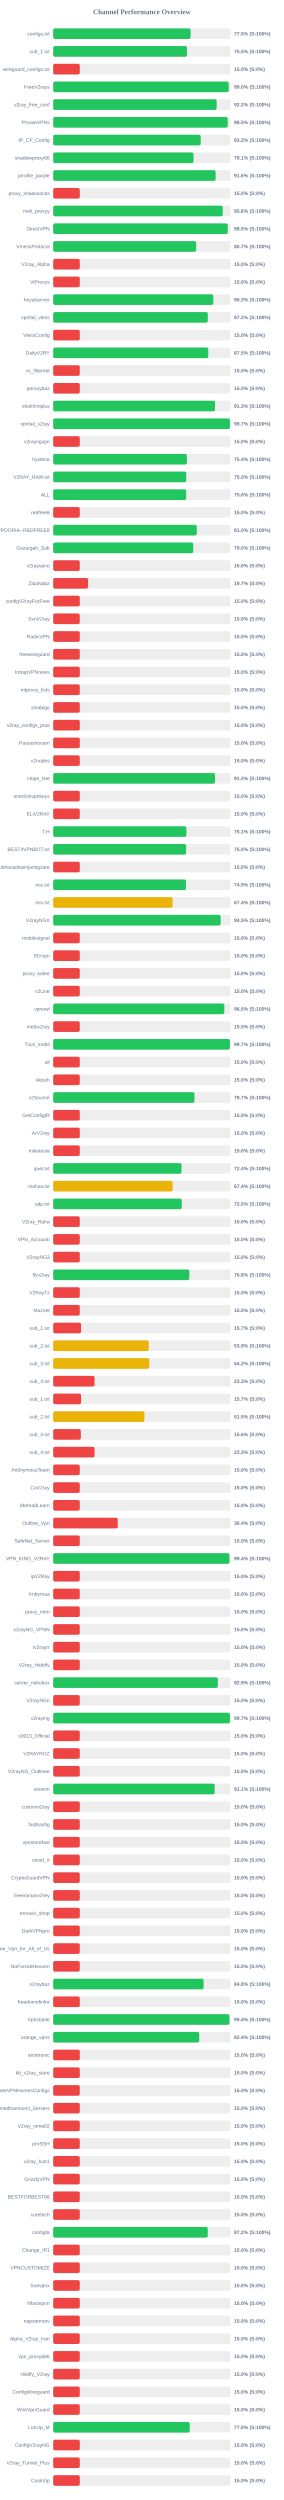
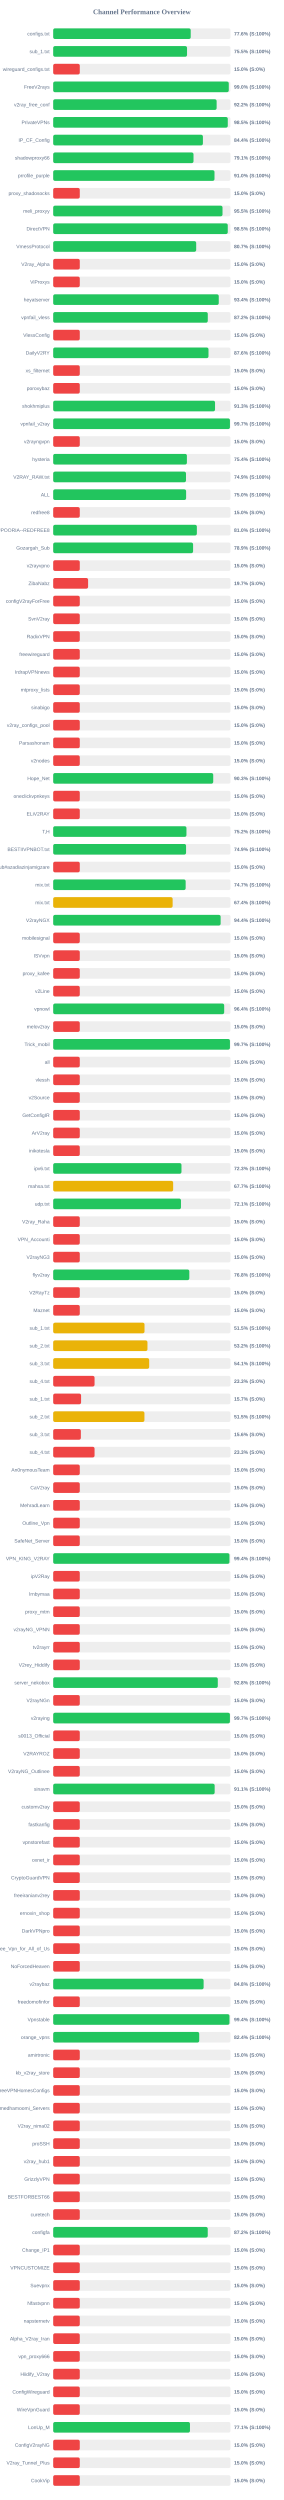
<svg xmlns="http://www.w3.org/2000/svg" width="800" height="7050" version="1.1">
  <style>
        .row { font: 14px Arial; fill: #64748b; }
        .score { font: bold 14px Arial; fill: #64748b; }
    </style>
  <text x="400" y="40" text-anchor="middle" font-size="20px" font-weight="bold" fill="#64748b">Channel Performance Overview</text>
  <rect x="150" y="80" width="500" height="30" fill="#eee" rx="5" />
-   <rect x="150" y="80" width="387.35" height="30" fill="#22c55e" rx="5" />
+   <rect x="150" y="80" width="387.8" height="30" fill="#22c55e" rx="5" />
  <text x="140" y="100" text-anchor="end" class="row">configs.txt</text>
-   <text x="660" y="100" text-anchor="start" class="score">77.5% (S:100%)</text>
+   <text x="660" y="100" text-anchor="start" class="score">77.6% (S:100%)</text>
  <rect x="150" y="130" width="500" height="30" fill="#eee" rx="5" />
-   <rect x="150" y="130" width="377.3" height="30" fill="#22c55e" rx="5" />
+   <rect x="150" y="130" width="377.45" height="30" fill="#22c55e" rx="5" />
  <text x="140" y="150" text-anchor="end" class="row">sub_1.txt</text>
  <text x="660" y="150" text-anchor="start" class="score">75.5% (S:100%)</text>
  <rect x="150" y="180" width="500" height="30" fill="#eee" rx="5" />
  <rect x="150" y="180" width="75.0" height="30" fill="#ef4444" rx="5" />
  <text x="140" y="200" text-anchor="end" class="row">wireguard_configs.txt</text>
  <text x="660" y="200" text-anchor="start" class="score">15.0% (S:0%)</text>
  <rect x="150" y="230" width="500" height="30" fill="#eee" rx="5" />
-   <rect x="150" y="230" width="494.95" height="30" fill="#22c55e" rx="5" />
+   <rect x="150" y="230" width="495.15" height="30" fill="#22c55e" rx="5" />
  <text x="140" y="250" text-anchor="end" class="row">FreeV2rays</text>
  <text x="660" y="250" text-anchor="start" class="score">99.0% (S:100%)</text>
  <rect x="150" y="280" width="500" height="30" fill="#eee" rx="5" />
-   <rect x="150" y="280" width="461.0" height="30" fill="#22c55e" rx="5" />
+   <rect x="150" y="280" width="460.9" height="30" fill="#22c55e" rx="5" />
  <text x="140" y="300" text-anchor="end" class="row">v2ray_free_conf</text>
  <text x="660" y="300" text-anchor="start" class="score">92.2% (S:100%)</text>
  <rect x="150" y="330" width="500" height="30" fill="#eee" rx="5" />
-   <rect x="150" y="330" width="492.3" height="30" fill="#22c55e" rx="5" />
+   <rect x="150" y="330" width="492.35" height="30" fill="#22c55e" rx="5" />
  <text x="140" y="350" text-anchor="end" class="row">PrivateVPNs</text>
  <text x="660" y="350" text-anchor="start" class="score">98.5% (S:100%)</text>
  <rect x="150" y="380" width="500" height="30" fill="#eee" rx="5" />
-   <rect x="150" y="380" width="416.0" height="30" fill="#22c55e" rx="5" />
+   <rect x="150" y="380" width="422.2" height="30" fill="#22c55e" rx="5" />
  <text x="140" y="400" text-anchor="end" class="row">IP_CF_Config</text>
-   <text x="660" y="400" text-anchor="start" class="score">83.2% (S:100%)</text>
+   <text x="660" y="400" text-anchor="start" class="score">84.4% (S:100%)</text>
  <rect x="150" y="430" width="500" height="30" fill="#eee" rx="5" />
-   <rect x="150" y="430" width="395.65" height="30" fill="#22c55e" rx="5" />
+   <rect x="150" y="430" width="395.7" height="30" fill="#22c55e" rx="5" />
  <text x="140" y="450" text-anchor="end" class="row">shadowproxy66</text>
  <text x="660" y="450" text-anchor="start" class="score">79.1% (S:100%)</text>
  <rect x="150" y="480" width="500" height="30" fill="#eee" rx="5" />
-   <rect x="150" y="480" width="458.1" height="30" fill="#22c55e" rx="5" />
+   <rect x="150" y="480" width="454.9" height="30" fill="#22c55e" rx="5" />
  <text x="140" y="500" text-anchor="end" class="row">prrofile_purple</text>
-   <text x="660" y="500" text-anchor="start" class="score">91.6% (S:100%)</text>
+   <text x="660" y="500" text-anchor="start" class="score">91.0% (S:100%)</text>
  <rect x="150" y="530" width="500" height="30" fill="#eee" rx="5" />
  <rect x="150" y="530" width="75.0" height="30" fill="#ef4444" rx="5" />
  <text x="140" y="550" text-anchor="end" class="row">proxy_shadosocks</text>
  <text x="660" y="550" text-anchor="start" class="score">15.0% (S:0%)</text>
  <rect x="150" y="580" width="500" height="30" fill="#eee" rx="5" />
-   <rect x="150" y="580" width="478.2" height="30" fill="#22c55e" rx="5" />
+   <rect x="150" y="580" width="477.5" height="30" fill="#22c55e" rx="5" />
  <text x="140" y="600" text-anchor="end" class="row">meli_proxyy</text>
-   <text x="660" y="600" text-anchor="start" class="score">95.6% (S:100%)</text>
+   <text x="660" y="600" text-anchor="start" class="score">95.5% (S:100%)</text>
  <rect x="150" y="630" width="500" height="30" fill="#eee" rx="5" />
  <rect x="150" y="630" width="492.3" height="30" fill="#22c55e" rx="5" />
  <text x="140" y="650" text-anchor="end" class="row">DirectVPN</text>
  <text x="660" y="650" text-anchor="start" class="score">98.5% (S:100%)</text>
  <rect x="150" y="680" width="500" height="30" fill="#eee" rx="5" />
  <rect x="150" y="680" width="403.25" height="30" fill="#22c55e" rx="5" />
  <text x="140" y="700" text-anchor="end" class="row">VmessProtocol</text>
  <text x="660" y="700" text-anchor="start" class="score">80.7% (S:100%)</text>
  <rect x="150" y="730" width="500" height="30" fill="#eee" rx="5" />
  <rect x="150" y="730" width="75.0" height="30" fill="#ef4444" rx="5" />
  <text x="140" y="750" text-anchor="end" class="row">V2ray_Alpha</text>
  <text x="660" y="750" text-anchor="start" class="score">15.0% (S:0%)</text>
  <rect x="150" y="780" width="500" height="30" fill="#eee" rx="5" />
  <rect x="150" y="780" width="75.0" height="30" fill="#ef4444" rx="5" />
  <text x="140" y="800" text-anchor="end" class="row">ViProxys</text>
  <text x="660" y="800" text-anchor="start" class="score">15.0% (S:0%)</text>
  <rect x="150" y="830" width="500" height="30" fill="#eee" rx="5" />
-   <rect x="150" y="830" width="451.5" height="30" fill="#22c55e" rx="5" />
+   <rect x="150" y="830" width="466.9" height="30" fill="#22c55e" rx="5" />
  <text x="140" y="850" text-anchor="end" class="row">heyatserver</text>
-   <text x="660" y="850" text-anchor="start" class="score">90.3% (S:100%)</text>
+   <text x="660" y="850" text-anchor="start" class="score">93.4% (S:100%)</text>
  <rect x="150" y="880" width="500" height="30" fill="#eee" rx="5" />
-   <rect x="150" y="880" width="436.0" height="30" fill="#22c55e" rx="5" />
+   <rect x="150" y="880" width="435.95" height="30" fill="#22c55e" rx="5" />
  <text x="140" y="900" text-anchor="end" class="row">vpnfail_vless</text>
  <text x="660" y="900" text-anchor="start" class="score">87.2% (S:100%)</text>
  <rect x="150" y="930" width="500" height="30" fill="#eee" rx="5" />
  <rect x="150" y="930" width="75.0" height="30" fill="#ef4444" rx="5" />
  <text x="140" y="950" text-anchor="end" class="row">VlessConfig</text>
  <text x="660" y="950" text-anchor="start" class="score">15.0% (S:0%)</text>
  <rect x="150" y="980" width="500" height="30" fill="#eee" rx="5" />
-   <rect x="150" y="980" width="437.35" height="30" fill="#22c55e" rx="5" />
+   <rect x="150" y="980" width="437.95" height="30" fill="#22c55e" rx="5" />
  <text x="140" y="1000" text-anchor="end" class="row">DailyV2RY</text>
-   <text x="660" y="1000" text-anchor="start" class="score">87.5% (S:100%)</text>
+   <text x="660" y="1000" text-anchor="start" class="score">87.6% (S:100%)</text>
  <rect x="150" y="1030" width="500" height="30" fill="#eee" rx="5" />
  <rect x="150" y="1030" width="75.0" height="30" fill="#ef4444" rx="5" />
  <text x="140" y="1050" text-anchor="end" class="row">xs_filternet</text>
  <text x="660" y="1050" text-anchor="start" class="score">15.0% (S:0%)</text>
  <rect x="150" y="1080" width="500" height="30" fill="#eee" rx="5" />
  <rect x="150" y="1080" width="75.0" height="30" fill="#ef4444" rx="5" />
  <text x="140" y="1100" text-anchor="end" class="row">poroxybaz</text>
  <text x="660" y="1100" text-anchor="start" class="score">15.0% (S:0%)</text>
  <rect x="150" y="1130" width="500" height="30" fill="#eee" rx="5" />
  <rect x="150" y="1130" width="456.4" height="30" fill="#22c55e" rx="5" />
  <text x="140" y="1150" text-anchor="end" class="row">shokhmiplus</text>
  <text x="660" y="1150" text-anchor="start" class="score">91.3% (S:100%)</text>
  <rect x="150" y="1180" width="500" height="30" fill="#eee" rx="5" />
  <rect x="150" y="1180" width="498.45" height="30" fill="#22c55e" rx="5" />
  <text x="140" y="1200" text-anchor="end" class="row">vpnfail_v2ray</text>
  <text x="660" y="1200" text-anchor="start" class="score">99.7% (S:100%)</text>
  <rect x="150" y="1230" width="500" height="30" fill="#eee" rx="5" />
  <rect x="150" y="1230" width="75.0" height="30" fill="#ef4444" rx="5" />
  <text x="140" y="1250" text-anchor="end" class="row">v2rayngvpn</text>
  <text x="660" y="1250" text-anchor="start" class="score">15.0% (S:0%)</text>
  <rect x="150" y="1280" width="500" height="30" fill="#eee" rx="5" />
-   <rect x="150" y="1280" width="377.15" height="30" fill="#22c55e" rx="5" />
+   <rect x="150" y="1280" width="377.05" height="30" fill="#22c55e" rx="5" />
  <text x="140" y="1300" text-anchor="end" class="row">hysteria</text>
  <text x="660" y="1300" text-anchor="start" class="score">75.4% (S:100%)</text>
  <rect x="150" y="1330" width="500" height="30" fill="#eee" rx="5" />
-   <rect x="150" y="1330" width="375.2" height="30" fill="#22c55e" rx="5" />
+   <rect x="150" y="1330" width="374.5" height="30" fill="#22c55e" rx="5" />
  <text x="140" y="1350" text-anchor="end" class="row">V2RAY_RAW.txt</text>
-   <text x="660" y="1350" text-anchor="start" class="score">75.0% (S:100%)</text>
+   <text x="660" y="1350" text-anchor="start" class="score">74.9% (S:100%)</text>
  <rect x="150" y="1380" width="500" height="30" fill="#eee" rx="5" />
-   <rect x="150" y="1380" width="375.0" height="30" fill="#22c55e" rx="5" />
+   <rect x="150" y="1380" width="374.85" height="30" fill="#22c55e" rx="5" />
  <text x="140" y="1400" text-anchor="end" class="row">ALL</text>
  <text x="660" y="1400" text-anchor="start" class="score">75.0% (S:100%)</text>
  <rect x="150" y="1430" width="500" height="30" fill="#eee" rx="5" />
  <rect x="150" y="1430" width="75.0" height="30" fill="#ef4444" rx="5" />
  <text x="140" y="1450" text-anchor="end" class="row">redfree8</text>
  <text x="660" y="1450" text-anchor="start" class="score">15.0% (S:0%)</text>
  <rect x="150" y="1480" width="500" height="30" fill="#eee" rx="5" />
-   <rect x="150" y="1480" width="404.9" height="30" fill="#22c55e" rx="5" />
+   <rect x="150" y="1480" width="405.15" height="30" fill="#22c55e" rx="5" />
  <text x="140" y="1500" text-anchor="end" class="row">POORIA--REDFREE8.txt#POORIA--REDFREE8</text>
  <text x="660" y="1500" text-anchor="start" class="score">81.0% (S:100%)</text>
  <rect x="150" y="1530" width="500" height="30" fill="#eee" rx="5" />
-   <rect x="150" y="1530" width="394.85" height="30" fill="#22c55e" rx="5" />
+   <rect x="150" y="1530" width="394.5" height="30" fill="#22c55e" rx="5" />
  <text x="140" y="1550" text-anchor="end" class="row">Gozargah_Sub</text>
-   <text x="660" y="1550" text-anchor="start" class="score">79.0% (S:100%)</text>
+   <text x="660" y="1550" text-anchor="start" class="score">78.9% (S:100%)</text>
  <rect x="150" y="1580" width="500" height="30" fill="#eee" rx="5" />
  <rect x="150" y="1580" width="75.0" height="30" fill="#ef4444" rx="5" />
  <text x="140" y="1600" text-anchor="end" class="row">v2rayvpno</text>
  <text x="660" y="1600" text-anchor="start" class="score">15.0% (S:0%)</text>
  <rect x="150" y="1630" width="500" height="30" fill="#eee" rx="5" />
  <rect x="150" y="1630" width="98.45" height="30" fill="#ef4444" rx="5" />
  <text x="140" y="1650" text-anchor="end" class="row">ZibaNabz</text>
  <text x="660" y="1650" text-anchor="start" class="score">19.7% (S:0%)</text>
  <rect x="150" y="1680" width="500" height="30" fill="#eee" rx="5" />
  <rect x="150" y="1680" width="75.0" height="30" fill="#ef4444" rx="5" />
  <text x="140" y="1700" text-anchor="end" class="row">configV2rayForFree</text>
  <text x="660" y="1700" text-anchor="start" class="score">15.0% (S:0%)</text>
  <rect x="150" y="1730" width="500" height="30" fill="#eee" rx="5" />
  <rect x="150" y="1730" width="75.0" height="30" fill="#ef4444" rx="5" />
  <text x="140" y="1750" text-anchor="end" class="row">SvnV2ray</text>
  <text x="660" y="1750" text-anchor="start" class="score">15.0% (S:0%)</text>
  <rect x="150" y="1780" width="500" height="30" fill="#eee" rx="5" />
  <rect x="150" y="1780" width="75.0" height="30" fill="#ef4444" rx="5" />
  <text x="140" y="1800" text-anchor="end" class="row">RadixVPN</text>
  <text x="660" y="1800" text-anchor="start" class="score">15.0% (S:0%)</text>
  <rect x="150" y="1830" width="500" height="30" fill="#eee" rx="5" />
  <rect x="150" y="1830" width="75.0" height="30" fill="#ef4444" rx="5" />
  <text x="140" y="1850" text-anchor="end" class="row">freewireguard</text>
  <text x="660" y="1850" text-anchor="start" class="score">15.0% (S:0%)</text>
  <rect x="150" y="1880" width="500" height="30" fill="#eee" rx="5" />
  <rect x="150" y="1880" width="75.0" height="30" fill="#ef4444" rx="5" />
  <text x="140" y="1900" text-anchor="end" class="row">IrdrapVPNnews</text>
  <text x="660" y="1900" text-anchor="start" class="score">15.0% (S:0%)</text>
  <rect x="150" y="1930" width="500" height="30" fill="#eee" rx="5" />
  <rect x="150" y="1930" width="75.0" height="30" fill="#ef4444" rx="5" />
  <text x="140" y="1950" text-anchor="end" class="row">mtproxy_lists</text>
  <text x="660" y="1950" text-anchor="start" class="score">15.0% (S:0%)</text>
  <rect x="150" y="1980" width="500" height="30" fill="#eee" rx="5" />
  <rect x="150" y="1980" width="75.0" height="30" fill="#ef4444" rx="5" />
  <text x="140" y="2000" text-anchor="end" class="row">sinabigo</text>
  <text x="660" y="2000" text-anchor="start" class="score">15.0% (S:0%)</text>
  <rect x="150" y="2030" width="500" height="30" fill="#eee" rx="5" />
  <rect x="150" y="2030" width="75.0" height="30" fill="#ef4444" rx="5" />
  <text x="140" y="2050" text-anchor="end" class="row">v2ray_configs_pool</text>
  <text x="660" y="2050" text-anchor="start" class="score">15.0% (S:0%)</text>
  <rect x="150" y="2080" width="500" height="30" fill="#eee" rx="5" />
  <rect x="150" y="2080" width="75.0" height="30" fill="#ef4444" rx="5" />
  <text x="140" y="2100" text-anchor="end" class="row">Parsashonam</text>
  <text x="660" y="2100" text-anchor="start" class="score">15.0% (S:0%)</text>
  <rect x="150" y="2130" width="500" height="30" fill="#eee" rx="5" />
  <rect x="150" y="2130" width="75.0" height="30" fill="#ef4444" rx="5" />
  <text x="140" y="2150" text-anchor="end" class="row">v2nodes</text>
  <text x="660" y="2150" text-anchor="start" class="score">15.0% (S:0%)</text>
  <rect x="150" y="2180" width="500" height="30" fill="#eee" rx="5" />
-   <rect x="150" y="2180" width="456.25" height="30" fill="#22c55e" rx="5" />
+   <rect x="150" y="2180" width="451.3" height="30" fill="#22c55e" rx="5" />
  <text x="140" y="2200" text-anchor="end" class="row">Hope_Net</text>
-   <text x="660" y="2200" text-anchor="start" class="score">91.2% (S:100%)</text>
+   <text x="660" y="2200" text-anchor="start" class="score">90.3% (S:100%)</text>
  <rect x="150" y="2230" width="500" height="30" fill="#eee" rx="5" />
  <rect x="150" y="2230" width="75.0" height="30" fill="#ef4444" rx="5" />
  <text x="140" y="2250" text-anchor="end" class="row">oneclickvpnkeys</text>
  <text x="660" y="2250" text-anchor="start" class="score">15.0% (S:0%)</text>
  <rect x="150" y="2280" width="500" height="30" fill="#eee" rx="5" />
  <rect x="150" y="2280" width="75.0" height="30" fill="#ef4444" rx="5" />
  <text x="140" y="2300" text-anchor="end" class="row">ELiV2RAY</text>
  <text x="660" y="2300" text-anchor="start" class="score">15.0% (S:0%)</text>
  <rect x="150" y="2330" width="500" height="30" fill="#eee" rx="5" />
-   <rect x="150" y="2330" width="375.65" height="30" fill="#22c55e" rx="5" />
+   <rect x="150" y="2330" width="375.8" height="30" fill="#22c55e" rx="5" />
  <text x="140" y="2350" text-anchor="end" class="row">T,H</text>
-   <text x="660" y="2350" text-anchor="start" class="score">75.1% (S:100%)</text>
+   <text x="660" y="2350" text-anchor="start" class="score">75.2% (S:100%)</text>
  <rect x="150" y="2380" width="500" height="30" fill="#eee" rx="5" />
-   <rect x="150" y="2380" width="374.8" height="30" fill="#22c55e" rx="5" />
+   <rect x="150" y="2380" width="374.7" height="30" fill="#22c55e" rx="5" />
  <text x="140" y="2400" text-anchor="end" class="row">BESTIIVPNBOT.txt</text>
-   <text x="660" y="2400" text-anchor="start" class="score">75.0% (S:100%)</text>
+   <text x="660" y="2400" text-anchor="start" class="score">74.9% (S:100%)</text>
  <rect x="150" y="2430" width="500" height="30" fill="#eee" rx="5" />
  <rect x="150" y="2430" width="75.0" height="30" fill="#ef4444" rx="5" />
  <text x="140" y="2450" text-anchor="end" class="row">Sub#azadiazinjamigzare</text>
  <text x="660" y="2450" text-anchor="start" class="score">15.0% (S:0%)</text>
  <rect x="150" y="2480" width="500" height="30" fill="#eee" rx="5" />
-   <rect x="150" y="2480" width="374.45" height="30" fill="#22c55e" rx="5" />
+   <rect x="150" y="2480" width="373.55" height="30" fill="#22c55e" rx="5" />
  <text x="140" y="2500" text-anchor="end" class="row">mix.txt</text>
-   <text x="660" y="2500" text-anchor="start" class="score">74.9% (S:100%)</text>
+   <text x="660" y="2500" text-anchor="start" class="score">74.7% (S:100%)</text>
  <rect x="150" y="2530" width="500" height="30" fill="#eee" rx="5" />
  <rect x="150" y="2530" width="336.85" height="30" fill="#eab308" rx="5" />
  <text x="140" y="2550" text-anchor="end" class="row">mix.txt</text>
  <text x="660" y="2550" text-anchor="start" class="score">67.4% (S:100%)</text>
  <rect x="150" y="2580" width="500" height="30" fill="#eee" rx="5" />
-   <rect x="150" y="2580" width="472.25" height="30" fill="#22c55e" rx="5" />
+   <rect x="150" y="2580" width="472.2" height="30" fill="#22c55e" rx="5" />
  <text x="140" y="2600" text-anchor="end" class="row">V2rayNGX</text>
-   <text x="660" y="2600" text-anchor="start" class="score">94.5% (S:100%)</text>
+   <text x="660" y="2600" text-anchor="start" class="score">94.4% (S:100%)</text>
  <rect x="150" y="2630" width="500" height="30" fill="#eee" rx="5" />
  <rect x="150" y="2630" width="75.0" height="30" fill="#ef4444" rx="5" />
  <text x="140" y="2650" text-anchor="end" class="row">mobilesignal</text>
  <text x="660" y="2650" text-anchor="start" class="score">15.0% (S:0%)</text>
  <rect x="150" y="2680" width="500" height="30" fill="#eee" rx="5" />
  <rect x="150" y="2680" width="75.0" height="30" fill="#ef4444" rx="5" />
  <text x="140" y="2700" text-anchor="end" class="row">ISVvpn</text>
  <text x="660" y="2700" text-anchor="start" class="score">15.0% (S:0%)</text>
  <rect x="150" y="2730" width="500" height="30" fill="#eee" rx="5" />
  <rect x="150" y="2730" width="75.0" height="30" fill="#ef4444" rx="5" />
  <text x="140" y="2750" text-anchor="end" class="row">proxy_kafee</text>
  <text x="660" y="2750" text-anchor="start" class="score">15.0% (S:0%)</text>
  <rect x="150" y="2780" width="500" height="30" fill="#eee" rx="5" />
  <rect x="150" y="2780" width="75.0" height="30" fill="#ef4444" rx="5" />
  <text x="140" y="2800" text-anchor="end" class="row">v2Line</text>
  <text x="660" y="2800" text-anchor="start" class="score">15.0% (S:0%)</text>
  <rect x="150" y="2830" width="500" height="30" fill="#eee" rx="5" />
-   <rect x="150" y="2830" width="482.55" height="30" fill="#22c55e" rx="5" />
+   <rect x="150" y="2830" width="482.2" height="30" fill="#22c55e" rx="5" />
  <text x="140" y="2850" text-anchor="end" class="row">vpnowl</text>
-   <text x="660" y="2850" text-anchor="start" class="score">96.5% (S:100%)</text>
+   <text x="660" y="2850" text-anchor="start" class="score">96.4% (S:100%)</text>
  <rect x="150" y="2880" width="500" height="30" fill="#eee" rx="5" />
  <rect x="150" y="2880" width="75.0" height="30" fill="#ef4444" rx="5" />
  <text x="140" y="2900" text-anchor="end" class="row">melov2ray</text>
  <text x="660" y="2900" text-anchor="start" class="score">15.0% (S:0%)</text>
  <rect x="150" y="2930" width="500" height="30" fill="#eee" rx="5" />
-   <rect x="150" y="2930" width="498.4" height="30" fill="#22c55e" rx="5" />
+   <rect x="150" y="2930" width="498.45" height="30" fill="#22c55e" rx="5" />
  <text x="140" y="2950" text-anchor="end" class="row">Trick_mobil</text>
  <text x="660" y="2950" text-anchor="start" class="score">99.7% (S:100%)</text>
  <rect x="150" y="2980" width="500" height="30" fill="#eee" rx="5" />
  <rect x="150" y="2980" width="75.0" height="30" fill="#ef4444" rx="5" />
  <text x="140" y="3000" text-anchor="end" class="row">all</text>
  <text x="660" y="3000" text-anchor="start" class="score">15.0% (S:0%)</text>
  <rect x="150" y="3030" width="500" height="30" fill="#eee" rx="5" />
  <rect x="150" y="3030" width="75.0" height="30" fill="#ef4444" rx="5" />
  <text x="140" y="3050" text-anchor="end" class="row">vlessh</text>
  <text x="660" y="3050" text-anchor="start" class="score">15.0% (S:0%)</text>
  <rect x="150" y="3080" width="500" height="30" fill="#eee" rx="5" />
-   <rect x="150" y="3080" width="398.35" height="30" fill="#22c55e" rx="5" />
+   <rect x="150" y="3080" width="75.0" height="30" fill="#ef4444" rx="5" />
  <text x="140" y="3100" text-anchor="end" class="row">v2Source</text>
-   <text x="660" y="3100" text-anchor="start" class="score">79.7% (S:100%)</text>
+   <text x="660" y="3100" text-anchor="start" class="score">15.0% (S:0%)</text>
  <rect x="150" y="3130" width="500" height="30" fill="#eee" rx="5" />
  <rect x="150" y="3130" width="75.0" height="30" fill="#ef4444" rx="5" />
  <text x="140" y="3150" text-anchor="end" class="row">GetConfigIR</text>
  <text x="660" y="3150" text-anchor="start" class="score">15.0% (S:0%)</text>
  <rect x="150" y="3180" width="500" height="30" fill="#eee" rx="5" />
  <rect x="150" y="3180" width="75.0" height="30" fill="#ef4444" rx="5" />
  <text x="140" y="3200" text-anchor="end" class="row">ArV2ray</text>
  <text x="660" y="3200" text-anchor="start" class="score">15.0% (S:0%)</text>
  <rect x="150" y="3230" width="500" height="30" fill="#eee" rx="5" />
  <rect x="150" y="3230" width="75.0" height="30" fill="#ef4444" rx="5" />
  <text x="140" y="3250" text-anchor="end" class="row">inikotesla</text>
  <text x="660" y="3250" text-anchor="start" class="score">15.0% (S:0%)</text>
  <rect x="150" y="3280" width="500" height="30" fill="#eee" rx="5" />
-   <rect x="150" y="3280" width="361.9" height="30" fill="#22c55e" rx="5" />
+   <rect x="150" y="3280" width="361.75" height="30" fill="#22c55e" rx="5" />
  <text x="140" y="3300" text-anchor="end" class="row">ipv6.txt</text>
-   <text x="660" y="3300" text-anchor="start" class="score">72.4% (S:100%)</text>
+   <text x="660" y="3300" text-anchor="start" class="score">72.3% (S:100%)</text>
  <rect x="150" y="3330" width="500" height="30" fill="#eee" rx="5" />
-   <rect x="150" y="3330" width="336.8" height="30" fill="#eab308" rx="5" />
+   <rect x="150" y="3330" width="338.3" height="30" fill="#eab308" rx="5" />
  <text x="140" y="3350" text-anchor="end" class="row">mahsa.txt</text>
-   <text x="660" y="3350" text-anchor="start" class="score">67.4% (S:100%)</text>
+   <text x="660" y="3350" text-anchor="start" class="score">67.7% (S:100%)</text>
  <rect x="150" y="3380" width="500" height="30" fill="#eee" rx="5" />
-   <rect x="150" y="3380" width="362.45" height="30" fill="#22c55e" rx="5" />
+   <rect x="150" y="3380" width="360.35" height="30" fill="#22c55e" rx="5" />
  <text x="140" y="3400" text-anchor="end" class="row">udp.txt</text>
-   <text x="660" y="3400" text-anchor="start" class="score">72.5% (S:100%)</text>
+   <text x="660" y="3400" text-anchor="start" class="score">72.1% (S:100%)</text>
  <rect x="150" y="3430" width="500" height="30" fill="#eee" rx="5" />
  <rect x="150" y="3430" width="75.0" height="30" fill="#ef4444" rx="5" />
  <text x="140" y="3450" text-anchor="end" class="row">V2ray_Raha</text>
  <text x="660" y="3450" text-anchor="start" class="score">15.0% (S:0%)</text>
  <rect x="150" y="3480" width="500" height="30" fill="#eee" rx="5" />
  <rect x="150" y="3480" width="75.0" height="30" fill="#ef4444" rx="5" />
  <text x="140" y="3500" text-anchor="end" class="row">VPN_Accounti</text>
  <text x="660" y="3500" text-anchor="start" class="score">15.0% (S:0%)</text>
  <rect x="150" y="3530" width="500" height="30" fill="#eee" rx="5" />
  <rect x="150" y="3530" width="75.0" height="30" fill="#ef4444" rx="5" />
  <text x="140" y="3550" text-anchor="end" class="row">V2rayNG3</text>
  <text x="660" y="3550" text-anchor="start" class="score">15.0% (S:0%)</text>
  <rect x="150" y="3580" width="500" height="30" fill="#eee" rx="5" />
  <rect x="150" y="3580" width="383.85" height="30" fill="#22c55e" rx="5" />
  <text x="140" y="3600" text-anchor="end" class="row">flyv2ray</text>
  <text x="660" y="3600" text-anchor="start" class="score">76.8% (S:100%)</text>
  <rect x="150" y="3630" width="500" height="30" fill="#eee" rx="5" />
  <rect x="150" y="3630" width="75.0" height="30" fill="#ef4444" rx="5" />
  <text x="140" y="3650" text-anchor="end" class="row">V2RayTz</text>
  <text x="660" y="3650" text-anchor="start" class="score">15.0% (S:0%)</text>
  <rect x="150" y="3680" width="500" height="30" fill="#eee" rx="5" />
  <rect x="150" y="3680" width="75.0" height="30" fill="#ef4444" rx="5" />
  <text x="140" y="3700" text-anchor="end" class="row">Maznet</text>
  <text x="660" y="3700" text-anchor="start" class="score">15.0% (S:0%)</text>
  <rect x="150" y="3730" width="500" height="30" fill="#eee" rx="5" />
-   <rect x="150" y="3730" width="78.65" height="30" fill="#ef4444" rx="5" />
+   <rect x="150" y="3730" width="257.55" height="30" fill="#eab308" rx="5" />
  <text x="140" y="3750" text-anchor="end" class="row">sub_1.txt</text>
-   <text x="660" y="3750" text-anchor="start" class="score">15.7% (S:0%)</text>
+   <text x="660" y="3750" text-anchor="start" class="score">51.5% (S:100%)</text>
  <rect x="150" y="3780" width="500" height="30" fill="#eee" rx="5" />
-   <rect x="150" y="3780" width="269.55" height="30" fill="#eab308" rx="5" />
+   <rect x="150" y="3780" width="265.85" height="30" fill="#eab308" rx="5" />
  <text x="140" y="3800" text-anchor="end" class="row">sub_2.txt</text>
-   <text x="660" y="3800" text-anchor="start" class="score">53.9% (S:100%)</text>
+   <text x="660" y="3800" text-anchor="start" class="score">53.2% (S:100%)</text>
  <rect x="150" y="3830" width="500" height="30" fill="#eee" rx="5" />
-   <rect x="150" y="3830" width="270.85" height="30" fill="#eab308" rx="5" />
+   <rect x="150" y="3830" width="270.7" height="30" fill="#eab308" rx="5" />
  <text x="140" y="3850" text-anchor="end" class="row">sub_3.txt</text>
-   <text x="660" y="3850" text-anchor="start" class="score">54.2% (S:100%)</text>
+   <text x="660" y="3850" text-anchor="start" class="score">54.1% (S:100%)</text>
  <rect x="150" y="3880" width="500" height="30" fill="#eee" rx="5" />
  <rect x="150" y="3880" width="116.65" height="30" fill="#ef4444" rx="5" />
  <text x="140" y="3900" text-anchor="end" class="row">sub_4.txt</text>
  <text x="660" y="3900" text-anchor="start" class="score">23.3% (S:0%)</text>
  <rect x="150" y="3930" width="500" height="30" fill="#eee" rx="5" />
  <rect x="150" y="3930" width="78.65" height="30" fill="#ef4444" rx="5" />
  <text x="140" y="3950" text-anchor="end" class="row">sub_1.txt</text>
  <text x="660" y="3950" text-anchor="start" class="score">15.7% (S:0%)</text>
  <rect x="150" y="3980" width="500" height="30" fill="#eee" rx="5" />
-   <rect x="150" y="3980" width="257.25" height="30" fill="#eab308" rx="5" />
+   <rect x="150" y="3980" width="257.3" height="30" fill="#eab308" rx="5" />
  <text x="140" y="4000" text-anchor="end" class="row">sub_2.txt</text>
  <text x="660" y="4000" text-anchor="start" class="score">51.5% (S:100%)</text>
  <rect x="150" y="4030" width="500" height="30" fill="#eee" rx="5" />
-   <rect x="150" y="4030" width="77.95" height="30" fill="#ef4444" rx="5" />
+   <rect x="150" y="4030" width="78.0" height="30" fill="#ef4444" rx="5" />
  <text x="140" y="4050" text-anchor="end" class="row">sub_3.txt</text>
  <text x="660" y="4050" text-anchor="start" class="score">15.6% (S:0%)</text>
  <rect x="150" y="4080" width="500" height="30" fill="#eee" rx="5" />
  <rect x="150" y="4080" width="116.65" height="30" fill="#ef4444" rx="5" />
  <text x="140" y="4100" text-anchor="end" class="row">sub_4.txt</text>
  <text x="660" y="4100" text-anchor="start" class="score">23.3% (S:0%)</text>
  <rect x="150" y="4130" width="500" height="30" fill="#eee" rx="5" />
  <rect x="150" y="4130" width="75.0" height="30" fill="#ef4444" rx="5" />
  <text x="140" y="4150" text-anchor="end" class="row">An0nymousTeam</text>
  <text x="660" y="4150" text-anchor="start" class="score">15.0% (S:0%)</text>
  <rect x="150" y="4180" width="500" height="30" fill="#eee" rx="5" />
  <rect x="150" y="4180" width="75.0" height="30" fill="#ef4444" rx="5" />
  <text x="140" y="4200" text-anchor="end" class="row">CaV2ray</text>
  <text x="660" y="4200" text-anchor="start" class="score">15.0% (S:0%)</text>
  <rect x="150" y="4230" width="500" height="30" fill="#eee" rx="5" />
  <rect x="150" y="4230" width="75.0" height="30" fill="#ef4444" rx="5" />
  <text x="140" y="4250" text-anchor="end" class="row">MehradLearn</text>
  <text x="660" y="4250" text-anchor="start" class="score">15.0% (S:0%)</text>
  <rect x="150" y="4280" width="500" height="30" fill="#eee" rx="5" />
-   <rect x="150" y="4280" width="182.15" height="30" fill="#ef4444" rx="5" />
+   <rect x="150" y="4280" width="75.0" height="30" fill="#ef4444" rx="5" />
  <text x="140" y="4300" text-anchor="end" class="row">Outline_Vpn</text>
-   <text x="660" y="4300" text-anchor="start" class="score">36.4% (S:0%)</text>
+   <text x="660" y="4300" text-anchor="start" class="score">15.0% (S:0%)</text>
  <rect x="150" y="4330" width="500" height="30" fill="#eee" rx="5" />
  <rect x="150" y="4330" width="75.0" height="30" fill="#ef4444" rx="5" />
  <text x="140" y="4350" text-anchor="end" class="row">SafeNet_Server</text>
  <text x="660" y="4350" text-anchor="start" class="score">15.0% (S:0%)</text>
  <rect x="150" y="4380" width="500" height="30" fill="#eee" rx="5" />
  <rect x="150" y="4380" width="497.05" height="30" fill="#22c55e" rx="5" />
  <text x="140" y="4400" text-anchor="end" class="row">VPN_KING_V2RAY</text>
  <text x="660" y="4400" text-anchor="start" class="score">99.4% (S:100%)</text>
  <rect x="150" y="4430" width="500" height="30" fill="#eee" rx="5" />
  <rect x="150" y="4430" width="75.0" height="30" fill="#ef4444" rx="5" />
  <text x="140" y="4450" text-anchor="end" class="row">ipV2Ray</text>
  <text x="660" y="4450" text-anchor="start" class="score">15.0% (S:0%)</text>
  <rect x="150" y="4480" width="500" height="30" fill="#eee" rx="5" />
  <rect x="150" y="4480" width="75.0" height="30" fill="#ef4444" rx="5" />
  <text x="140" y="4500" text-anchor="end" class="row">lrnbymaa</text>
  <text x="660" y="4500" text-anchor="start" class="score">15.0% (S:0%)</text>
  <rect x="150" y="4530" width="500" height="30" fill="#eee" rx="5" />
  <rect x="150" y="4530" width="75.0" height="30" fill="#ef4444" rx="5" />
  <text x="140" y="4550" text-anchor="end" class="row">proxy_mtm</text>
  <text x="660" y="4550" text-anchor="start" class="score">15.0% (S:0%)</text>
  <rect x="150" y="4580" width="500" height="30" fill="#eee" rx="5" />
  <rect x="150" y="4580" width="75.0" height="30" fill="#ef4444" rx="5" />
  <text x="140" y="4600" text-anchor="end" class="row">v2rayNG_VPNN</text>
  <text x="660" y="4600" text-anchor="start" class="score">15.0% (S:0%)</text>
  <rect x="150" y="4630" width="500" height="30" fill="#eee" rx="5" />
  <rect x="150" y="4630" width="75.0" height="30" fill="#ef4444" rx="5" />
  <text x="140" y="4650" text-anchor="end" class="row">tv2rayrr</text>
  <text x="660" y="4650" text-anchor="start" class="score">15.0% (S:0%)</text>
  <rect x="150" y="4680" width="500" height="30" fill="#eee" rx="5" />
  <rect x="150" y="4680" width="75.0" height="30" fill="#ef4444" rx="5" />
  <text x="140" y="4700" text-anchor="end" class="row">V2rey_Hiddify</text>
  <text x="660" y="4700" text-anchor="start" class="score">15.0% (S:0%)</text>
  <rect x="150" y="4730" width="500" height="30" fill="#eee" rx="5" />
-   <rect x="150" y="4730" width="464.3" height="30" fill="#22c55e" rx="5" />
+   <rect x="150" y="4730" width="464.2" height="30" fill="#22c55e" rx="5" />
  <text x="140" y="4750" text-anchor="end" class="row">server_nekobox</text>
-   <text x="660" y="4750" text-anchor="start" class="score">92.9% (S:100%)</text>
+   <text x="660" y="4750" text-anchor="start" class="score">92.8% (S:100%)</text>
  <rect x="150" y="4780" width="500" height="30" fill="#eee" rx="5" />
  <rect x="150" y="4780" width="75.0" height="30" fill="#ef4444" rx="5" />
  <text x="140" y="4800" text-anchor="end" class="row">V2rayNGn</text>
  <text x="660" y="4800" text-anchor="start" class="score">15.0% (S:0%)</text>
  <rect x="150" y="4830" width="500" height="30" fill="#eee" rx="5" />
-   <rect x="150" y="4830" width="498.45" height="30" fill="#22c55e" rx="5" />
+   <rect x="150" y="4830" width="498.4" height="30" fill="#22c55e" rx="5" />
  <text x="140" y="4850" text-anchor="end" class="row">v2raying</text>
  <text x="660" y="4850" text-anchor="start" class="score">99.7% (S:100%)</text>
  <rect x="150" y="4880" width="500" height="30" fill="#eee" rx="5" />
  <rect x="150" y="4880" width="75.0" height="30" fill="#ef4444" rx="5" />
  <text x="140" y="4900" text-anchor="end" class="row">s0013_Official</text>
  <text x="660" y="4900" text-anchor="start" class="score">15.0% (S:0%)</text>
  <rect x="150" y="4930" width="500" height="30" fill="#eee" rx="5" />
  <rect x="150" y="4930" width="75.0" height="30" fill="#ef4444" rx="5" />
  <text x="140" y="4950" text-anchor="end" class="row">V2RAYROZ</text>
  <text x="660" y="4950" text-anchor="start" class="score">15.0% (S:0%)</text>
  <rect x="150" y="4980" width="500" height="30" fill="#eee" rx="5" />
  <rect x="150" y="4980" width="75.0" height="30" fill="#ef4444" rx="5" />
  <text x="140" y="5000" text-anchor="end" class="row">V2rayNG_Outlinee</text>
  <text x="660" y="5000" text-anchor="start" class="score">15.0% (S:0%)</text>
  <rect x="150" y="5030" width="500" height="30" fill="#eee" rx="5" />
  <rect x="150" y="5030" width="455.35" height="30" fill="#22c55e" rx="5" />
  <text x="140" y="5050" text-anchor="end" class="row">sinavm</text>
  <text x="660" y="5050" text-anchor="start" class="score">91.1% (S:100%)</text>
  <rect x="150" y="5080" width="500" height="30" fill="#eee" rx="5" />
  <rect x="150" y="5080" width="75.0" height="30" fill="#ef4444" rx="5" />
  <text x="140" y="5100" text-anchor="end" class="row">customv2ray</text>
  <text x="660" y="5100" text-anchor="start" class="score">15.0% (S:0%)</text>
  <rect x="150" y="5130" width="500" height="30" fill="#eee" rx="5" />
  <rect x="150" y="5130" width="75.0" height="30" fill="#ef4444" rx="5" />
  <text x="140" y="5150" text-anchor="end" class="row">fastkanfig</text>
  <text x="660" y="5150" text-anchor="start" class="score">15.0% (S:0%)</text>
  <rect x="150" y="5180" width="500" height="30" fill="#eee" rx="5" />
  <rect x="150" y="5180" width="75.0" height="30" fill="#ef4444" rx="5" />
  <text x="140" y="5200" text-anchor="end" class="row">vpnstorefast</text>
  <text x="660" y="5200" text-anchor="start" class="score">15.0% (S:0%)</text>
  <rect x="150" y="5230" width="500" height="30" fill="#eee" rx="5" />
  <rect x="150" y="5230" width="75.0" height="30" fill="#ef4444" rx="5" />
  <text x="140" y="5250" text-anchor="end" class="row">oxnet_ir</text>
  <text x="660" y="5250" text-anchor="start" class="score">15.0% (S:0%)</text>
  <rect x="150" y="5280" width="500" height="30" fill="#eee" rx="5" />
  <rect x="150" y="5280" width="75.0" height="30" fill="#ef4444" rx="5" />
  <text x="140" y="5300" text-anchor="end" class="row">CryptoGuardVPN</text>
  <text x="660" y="5300" text-anchor="start" class="score">15.0% (S:0%)</text>
  <rect x="150" y="5330" width="500" height="30" fill="#eee" rx="5" />
  <rect x="150" y="5330" width="75.0" height="30" fill="#ef4444" rx="5" />
  <text x="140" y="5350" text-anchor="end" class="row">freeiranianv2rey</text>
  <text x="660" y="5350" text-anchor="start" class="score">15.0% (S:0%)</text>
  <rect x="150" y="5380" width="500" height="30" fill="#eee" rx="5" />
  <rect x="150" y="5380" width="75.0" height="30" fill="#ef4444" rx="5" />
  <text x="140" y="5400" text-anchor="end" class="row">ernoxin_shop</text>
  <text x="660" y="5400" text-anchor="start" class="score">15.0% (S:0%)</text>
  <rect x="150" y="5430" width="500" height="30" fill="#eee" rx="5" />
  <rect x="150" y="5430" width="75.0" height="30" fill="#ef4444" rx="5" />
  <text x="140" y="5450" text-anchor="end" class="row">DarkVPNpro</text>
  <text x="660" y="5450" text-anchor="start" class="score">15.0% (S:0%)</text>
  <rect x="150" y="5480" width="500" height="30" fill="#eee" rx="5" />
  <rect x="150" y="5480" width="75.0" height="30" fill="#ef4444" rx="5" />
  <text x="140" y="5500" text-anchor="end" class="row">Free_Vpn_for_All_of_Us</text>
  <text x="660" y="5500" text-anchor="start" class="score">15.0% (S:0%)</text>
  <rect x="150" y="5530" width="500" height="30" fill="#eee" rx="5" />
  <rect x="150" y="5530" width="75.0" height="30" fill="#ef4444" rx="5" />
  <text x="140" y="5550" text-anchor="end" class="row">NoForcedHeaven</text>
  <text x="660" y="5550" text-anchor="start" class="score">15.0% (S:0%)</text>
  <rect x="150" y="5580" width="500" height="30" fill="#eee" rx="5" />
-   <rect x="150" y="5580" width="424.25" height="30" fill="#22c55e" rx="5" />
+   <rect x="150" y="5580" width="424.2" height="30" fill="#22c55e" rx="5" />
  <text x="140" y="5600" text-anchor="end" class="row">v2raybaz</text>
  <text x="660" y="5600" text-anchor="start" class="score">84.8% (S:100%)</text>
  <rect x="150" y="5630" width="500" height="30" fill="#eee" rx="5" />
  <rect x="150" y="5630" width="75.0" height="30" fill="#ef4444" rx="5" />
  <text x="140" y="5650" text-anchor="end" class="row">freedomofinfor</text>
  <text x="660" y="5650" text-anchor="start" class="score">15.0% (S:0%)</text>
  <rect x="150" y="5680" width="500" height="30" fill="#eee" rx="5" />
-   <rect x="150" y="5680" width="497.0" height="30" fill="#22c55e" rx="5" />
+   <rect x="150" y="5680" width="497.1" height="30" fill="#22c55e" rx="5" />
  <text x="140" y="5700" text-anchor="end" class="row">Vpnstable</text>
  <text x="660" y="5700" text-anchor="start" class="score">99.4% (S:100%)</text>
  <rect x="150" y="5730" width="500" height="30" fill="#eee" rx="5" />
  <rect x="150" y="5730" width="411.8" height="30" fill="#22c55e" rx="5" />
  <text x="140" y="5750" text-anchor="end" class="row">orange_vpns</text>
  <text x="660" y="5750" text-anchor="start" class="score">82.4% (S:100%)</text>
  <rect x="150" y="5780" width="500" height="30" fill="#eee" rx="5" />
  <rect x="150" y="5780" width="75.0" height="30" fill="#ef4444" rx="5" />
  <text x="140" y="5800" text-anchor="end" class="row">amirtronic</text>
  <text x="660" y="5800" text-anchor="start" class="score">15.0% (S:0%)</text>
  <rect x="150" y="5830" width="500" height="30" fill="#eee" rx="5" />
  <rect x="150" y="5830" width="75.0" height="30" fill="#ef4444" rx="5" />
  <text x="140" y="5850" text-anchor="end" class="row">kb_v2ray_store</text>
  <text x="660" y="5850" text-anchor="start" class="score">15.0% (S:0%)</text>
  <rect x="150" y="5880" width="500" height="30" fill="#eee" rx="5" />
  <rect x="150" y="5880" width="75.0" height="30" fill="#ef4444" rx="5" />
  <text x="140" y="5900" text-anchor="end" class="row">FreeVPNHomesConfigs</text>
  <text x="660" y="5900" text-anchor="start" class="score">15.0% (S:0%)</text>
  <rect x="150" y="5930" width="500" height="30" fill="#eee" rx="5" />
  <rect x="150" y="5930" width="75.0" height="30" fill="#ef4444" rx="5" />
  <text x="140" y="5950" text-anchor="end" class="row">Ahmedhamoomi_Servers</text>
  <text x="660" y="5950" text-anchor="start" class="score">15.0% (S:0%)</text>
  <rect x="150" y="5980" width="500" height="30" fill="#eee" rx="5" />
  <rect x="150" y="5980" width="75.0" height="30" fill="#ef4444" rx="5" />
  <text x="140" y="6000" text-anchor="end" class="row">V2ray_nima02</text>
  <text x="660" y="6000" text-anchor="start" class="score">15.0% (S:0%)</text>
  <rect x="150" y="6030" width="500" height="30" fill="#eee" rx="5" />
  <rect x="150" y="6030" width="75.0" height="30" fill="#ef4444" rx="5" />
  <text x="140" y="6050" text-anchor="end" class="row">proSSH</text>
  <text x="660" y="6050" text-anchor="start" class="score">15.0% (S:0%)</text>
  <rect x="150" y="6080" width="500" height="30" fill="#eee" rx="5" />
  <rect x="150" y="6080" width="75.0" height="30" fill="#ef4444" rx="5" />
  <text x="140" y="6100" text-anchor="end" class="row">v2ray_hub1</text>
  <text x="660" y="6100" text-anchor="start" class="score">15.0% (S:0%)</text>
  <rect x="150" y="6130" width="500" height="30" fill="#eee" rx="5" />
  <rect x="150" y="6130" width="75.0" height="30" fill="#ef4444" rx="5" />
  <text x="140" y="6150" text-anchor="end" class="row">GrizzlyVPN</text>
  <text x="660" y="6150" text-anchor="start" class="score">15.0% (S:0%)</text>
  <rect x="150" y="6180" width="500" height="30" fill="#eee" rx="5" />
  <rect x="150" y="6180" width="75.0" height="30" fill="#ef4444" rx="5" />
  <text x="140" y="6200" text-anchor="end" class="row">BESTFORBEST66</text>
  <text x="660" y="6200" text-anchor="start" class="score">15.0% (S:0%)</text>
  <rect x="150" y="6230" width="500" height="30" fill="#eee" rx="5" />
  <rect x="150" y="6230" width="75.0" height="30" fill="#ef4444" rx="5" />
  <text x="140" y="6250" text-anchor="end" class="row">curetech</text>
  <text x="660" y="6250" text-anchor="start" class="score">15.0% (S:0%)</text>
  <rect x="150" y="6280" width="500" height="30" fill="#eee" rx="5" />
-   <rect x="150" y="6280" width="435.9" height="30" fill="#22c55e" rx="5" />
+   <rect x="150" y="6280" width="435.85" height="30" fill="#22c55e" rx="5" />
  <text x="140" y="6300" text-anchor="end" class="row">configfa</text>
  <text x="660" y="6300" text-anchor="start" class="score">87.2% (S:100%)</text>
  <rect x="150" y="6330" width="500" height="30" fill="#eee" rx="5" />
  <rect x="150" y="6330" width="75.0" height="30" fill="#ef4444" rx="5" />
  <text x="140" y="6350" text-anchor="end" class="row">Change_IP1</text>
  <text x="660" y="6350" text-anchor="start" class="score">15.0% (S:0%)</text>
  <rect x="150" y="6380" width="500" height="30" fill="#eee" rx="5" />
  <rect x="150" y="6380" width="75.0" height="30" fill="#ef4444" rx="5" />
  <text x="140" y="6400" text-anchor="end" class="row">VPNCUSTOMIZE</text>
  <text x="660" y="6400" text-anchor="start" class="score">15.0% (S:0%)</text>
  <rect x="150" y="6430" width="500" height="30" fill="#eee" rx="5" />
  <rect x="150" y="6430" width="75.0" height="30" fill="#ef4444" rx="5" />
  <text x="140" y="6450" text-anchor="end" class="row">Suevpnx</text>
  <text x="660" y="6450" text-anchor="start" class="score">15.0% (S:0%)</text>
  <rect x="150" y="6480" width="500" height="30" fill="#eee" rx="5" />
  <rect x="150" y="6480" width="75.0" height="30" fill="#ef4444" rx="5" />
  <text x="140" y="6500" text-anchor="end" class="row">Nfastvpnn</text>
  <text x="660" y="6500" text-anchor="start" class="score">15.0% (S:0%)</text>
  <rect x="150" y="6530" width="500" height="30" fill="#eee" rx="5" />
  <rect x="150" y="6530" width="75.0" height="30" fill="#ef4444" rx="5" />
  <text x="140" y="6550" text-anchor="end" class="row">napsternetv</text>
  <text x="660" y="6550" text-anchor="start" class="score">15.0% (S:0%)</text>
  <rect x="150" y="6580" width="500" height="30" fill="#eee" rx="5" />
  <rect x="150" y="6580" width="75.0" height="30" fill="#ef4444" rx="5" />
  <text x="140" y="6600" text-anchor="end" class="row">Alpha_V2ray_Iran</text>
  <text x="660" y="6600" text-anchor="start" class="score">15.0% (S:0%)</text>
  <rect x="150" y="6630" width="500" height="30" fill="#eee" rx="5" />
  <rect x="150" y="6630" width="75.0" height="30" fill="#ef4444" rx="5" />
  <text x="140" y="6650" text-anchor="end" class="row">vpn_proxy666</text>
  <text x="660" y="6650" text-anchor="start" class="score">15.0% (S:0%)</text>
  <rect x="150" y="6680" width="500" height="30" fill="#eee" rx="5" />
  <rect x="150" y="6680" width="75.0" height="30" fill="#ef4444" rx="5" />
  <text x="140" y="6700" text-anchor="end" class="row">Hiidify_V2ray</text>
  <text x="660" y="6700" text-anchor="start" class="score">15.0% (S:0%)</text>
  <rect x="150" y="6730" width="500" height="30" fill="#eee" rx="5" />
  <rect x="150" y="6730" width="75.0" height="30" fill="#ef4444" rx="5" />
  <text x="140" y="6750" text-anchor="end" class="row">ConfigWireguard</text>
  <text x="660" y="6750" text-anchor="start" class="score">15.0% (S:0%)</text>
  <rect x="150" y="6780" width="500" height="30" fill="#eee" rx="5" />
  <rect x="150" y="6780" width="75.0" height="30" fill="#ef4444" rx="5" />
  <text x="140" y="6800" text-anchor="end" class="row">WireVpnGuard</text>
  <text x="660" y="6800" text-anchor="start" class="score">15.0% (S:0%)</text>
  <rect x="150" y="6830" width="500" height="30" fill="#eee" rx="5" />
-   <rect x="150" y="6830" width="385.0" height="30" fill="#22c55e" rx="5" />
+   <rect x="150" y="6830" width="385.7" height="30" fill="#22c55e" rx="5" />
  <text x="140" y="6850" text-anchor="end" class="row">LonUp_M</text>
-   <text x="660" y="6850" text-anchor="start" class="score">77.0% (S:100%)</text>
+   <text x="660" y="6850" text-anchor="start" class="score">77.1% (S:100%)</text>
  <rect x="150" y="6880" width="500" height="30" fill="#eee" rx="5" />
  <rect x="150" y="6880" width="75.0" height="30" fill="#ef4444" rx="5" />
  <text x="140" y="6900" text-anchor="end" class="row">ConfigV2rayNG</text>
  <text x="660" y="6900" text-anchor="start" class="score">15.0% (S:0%)</text>
  <rect x="150" y="6930" width="500" height="30" fill="#eee" rx="5" />
  <rect x="150" y="6930" width="75.0" height="30" fill="#ef4444" rx="5" />
  <text x="140" y="6950" text-anchor="end" class="row">V2ray_Tunnel_Plus</text>
  <text x="660" y="6950" text-anchor="start" class="score">15.0% (S:0%)</text>
  <rect x="150" y="6980" width="500" height="30" fill="#eee" rx="5" />
  <rect x="150" y="6980" width="75.0" height="30" fill="#ef4444" rx="5" />
  <text x="140" y="7000" text-anchor="end" class="row">CookVip</text>
  <text x="660" y="7000" text-anchor="start" class="score">15.0% (S:0%)</text>
</svg>
